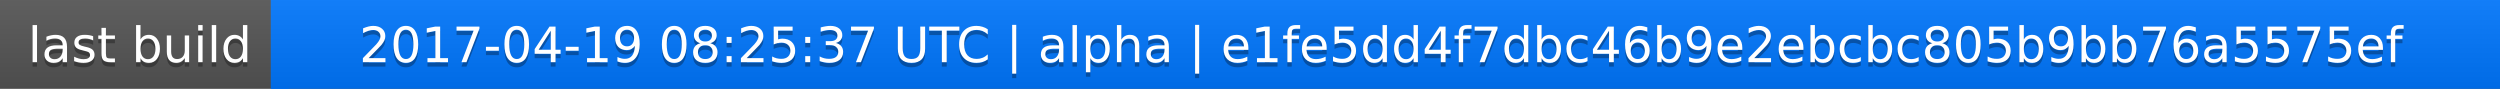
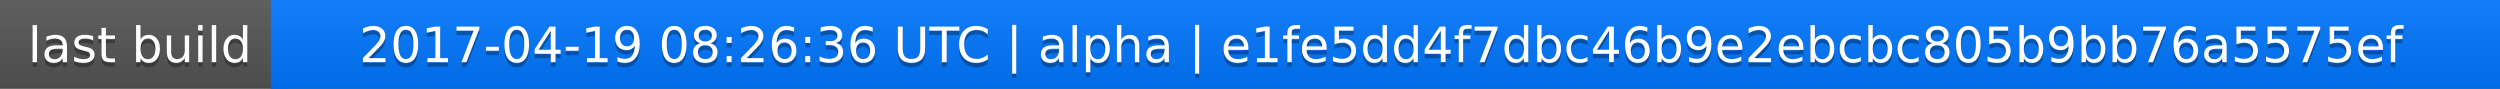
<svg xmlns="http://www.w3.org/2000/svg" width="563" height="20">
  <linearGradient id="a" x2="0" y2="100%">
    <stop offset="0" stop-color="#bbb" stop-opacity=".1" />
    <stop offset="1" stop-opacity=".1" />
  </linearGradient>
  <rect rx="0" width="563" height="20" fill="#555" />
  <rect rx="0" x="61" width="502" height="20" fill="#07f" />
  <path fill="#07f" d="M61 0h4v20h-4z" />
  <rect rx="0" width="563" height="20" fill="url(#a)" />
  <g fill="#fff" text-anchor="middle" font-family="DejaVu Sans,Verdana,Geneva,sans-serif" font-size="11">
    <text x="31.5" y="15" fill="#010101" fill-opacity=".3">last build</text>
    <text x="31.5" y="14">last build</text>
-     <text x="311" y="15" fill="#010101" fill-opacity=".3">2017-04-19 08:25:37 UTC | alpha | e1fe5dd4f7dbc46b9e2ebcbc805b9bb76a5575ef</text>
-     <text x="311" y="14">2017-04-19 08:25:37 UTC | alpha | e1fe5dd4f7dbc46b9e2ebcbc805b9bb76a5575ef</text>
+     <text x="311" y="15" fill="#010101" fill-opacity=".3">2017-04-19 08:26:36 UTC | alpha | e1fe5dd4f7dbc46b9e2ebcbc805b9bb76a5575ef</text>
+     <text x="311" y="14">2017-04-19 08:26:36 UTC | alpha | e1fe5dd4f7dbc46b9e2ebcbc805b9bb76a5575ef</text>
  </g>
</svg>
